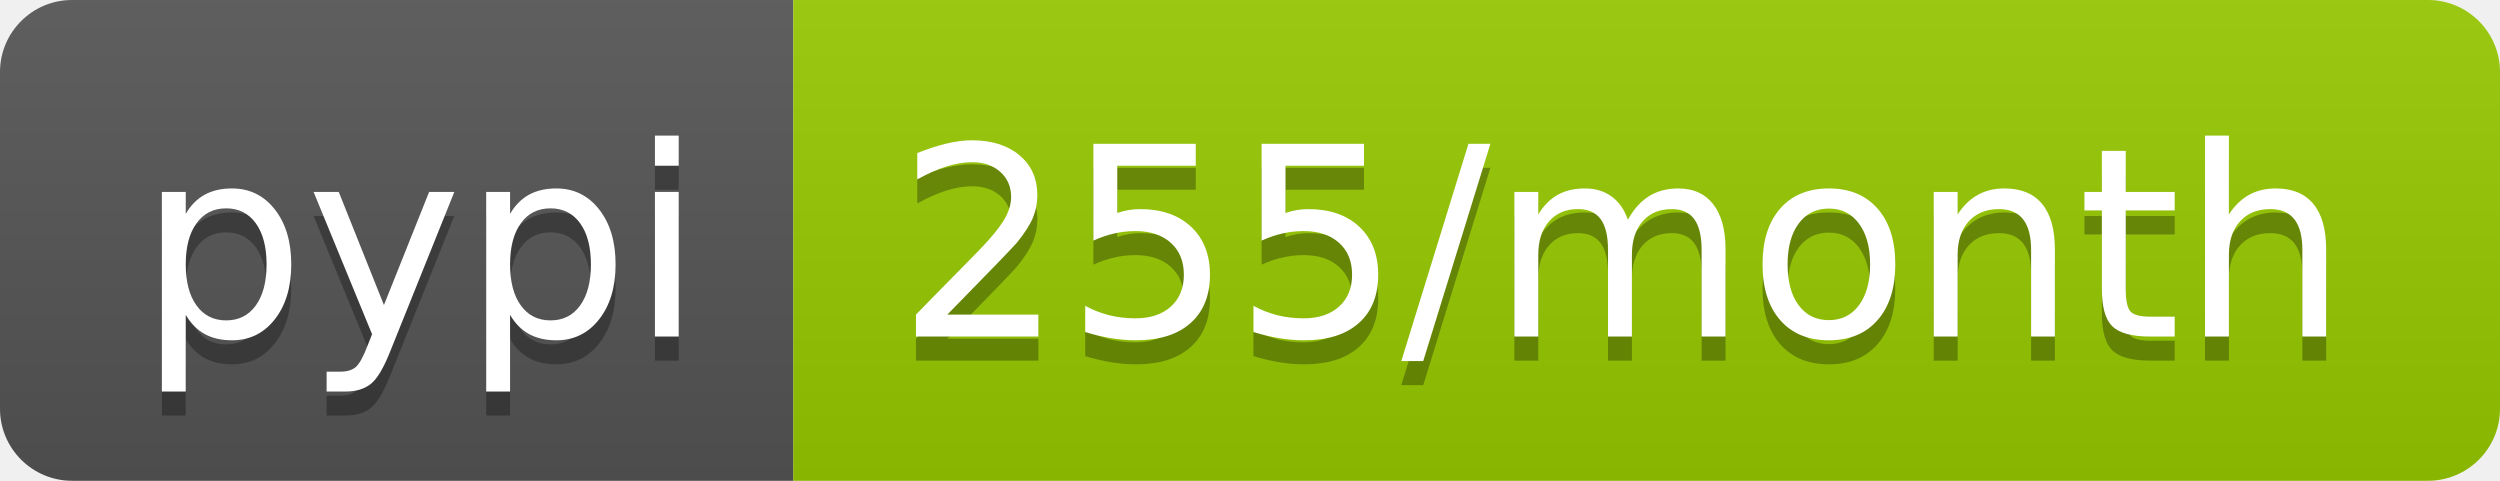
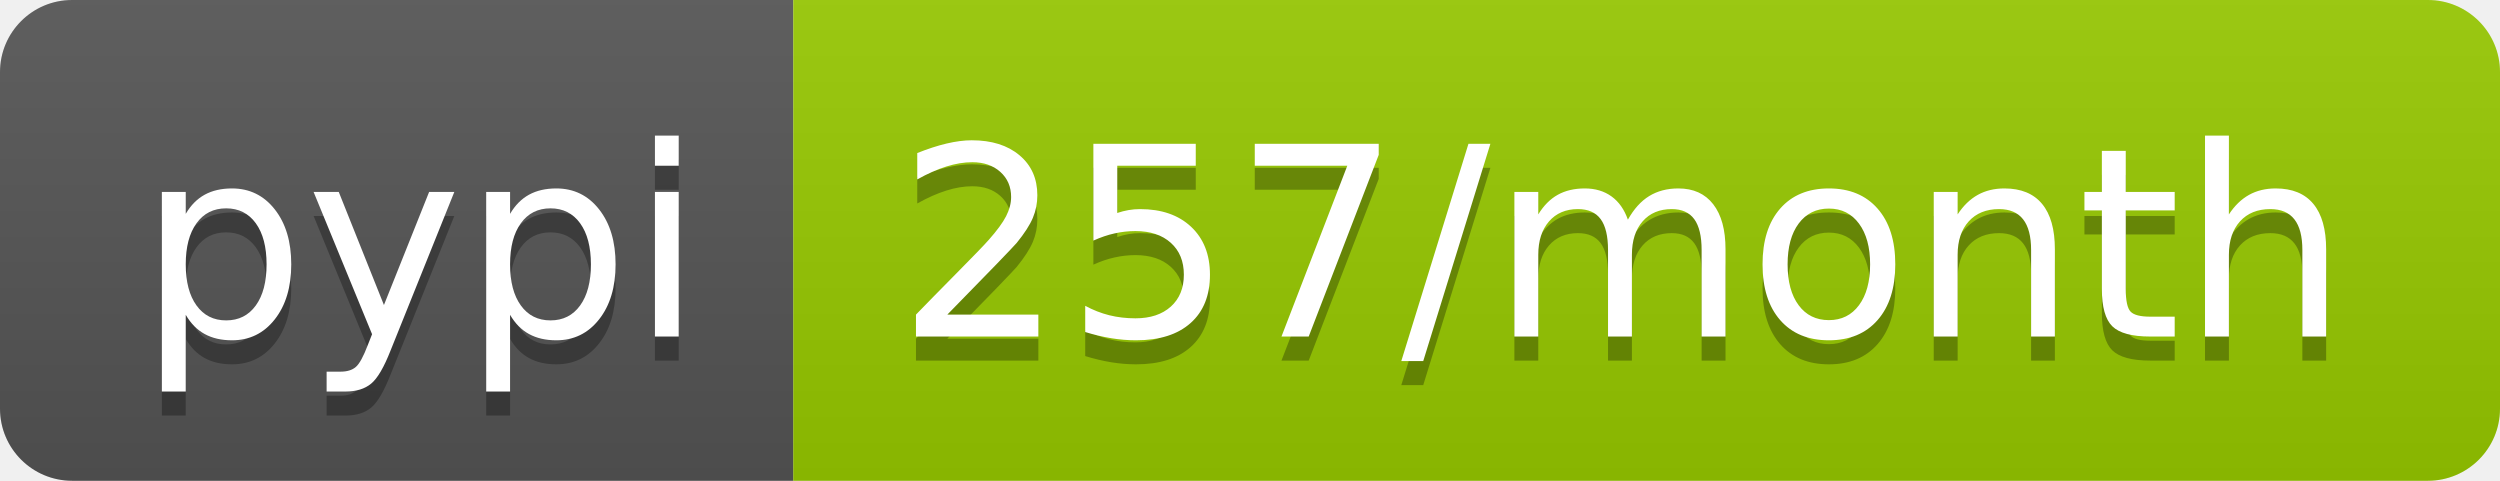
- <svg xmlns="http://www.w3.org/2000/svg" width="104" height="20" role="img" aria-label="pypi: 255/month">
+ <svg xmlns="http://www.w3.org/2000/svg" width="104" height="20" role="img" aria-label="pypi: 257/month">
  <linearGradient id="s" x2="0" y2="100%">
    <stop offset="0" stop-color="#bbb" stop-opacity=".1" />
    <stop offset="1" stop-opacity=".1" />
  </linearGradient>
  <clipPath id="r">
    <rect width="104" height="20" rx="3" fill="#fff" />
  </clipPath>
  <g clip-path="url(#r)">
    <rect width="33" height="20" fill="#555" />
    <rect x="33" width="71" height="20" fill="#97ca00" />
    <rect width="104" height="20" fill="url(#s)" />
  </g>
  <g fill="#fff" text-anchor="middle" font-family="Verdana,Geneva,DejaVu Sans,sans-serif" text-rendering="geometricPrecision" font-size="110">
    <text aria-hidden="true" x="175" y="150" fill="#010101" fill-opacity=".3" transform="scale(.1)" textLength="230">pypi</text>
    <text x="175" y="140" transform="scale(.1)" fill="#fff" textLength="230">pypi</text>
-     <text aria-hidden="true" x="675" y="150" fill="#010101" fill-opacity=".3" transform="scale(.1)" textLength="610">255/month</text>
-     <text x="675" y="140" transform="scale(.1)" fill="#fff" textLength="610">255/month</text>
+     <text aria-hidden="true" x="675" y="150" fill="#010101" fill-opacity=".3" transform="scale(.1)" textLength="610">257/month</text>
+     <text x="675" y="140" transform="scale(.1)" fill="#fff" textLength="610">257/month</text>
  </g>
</svg>
